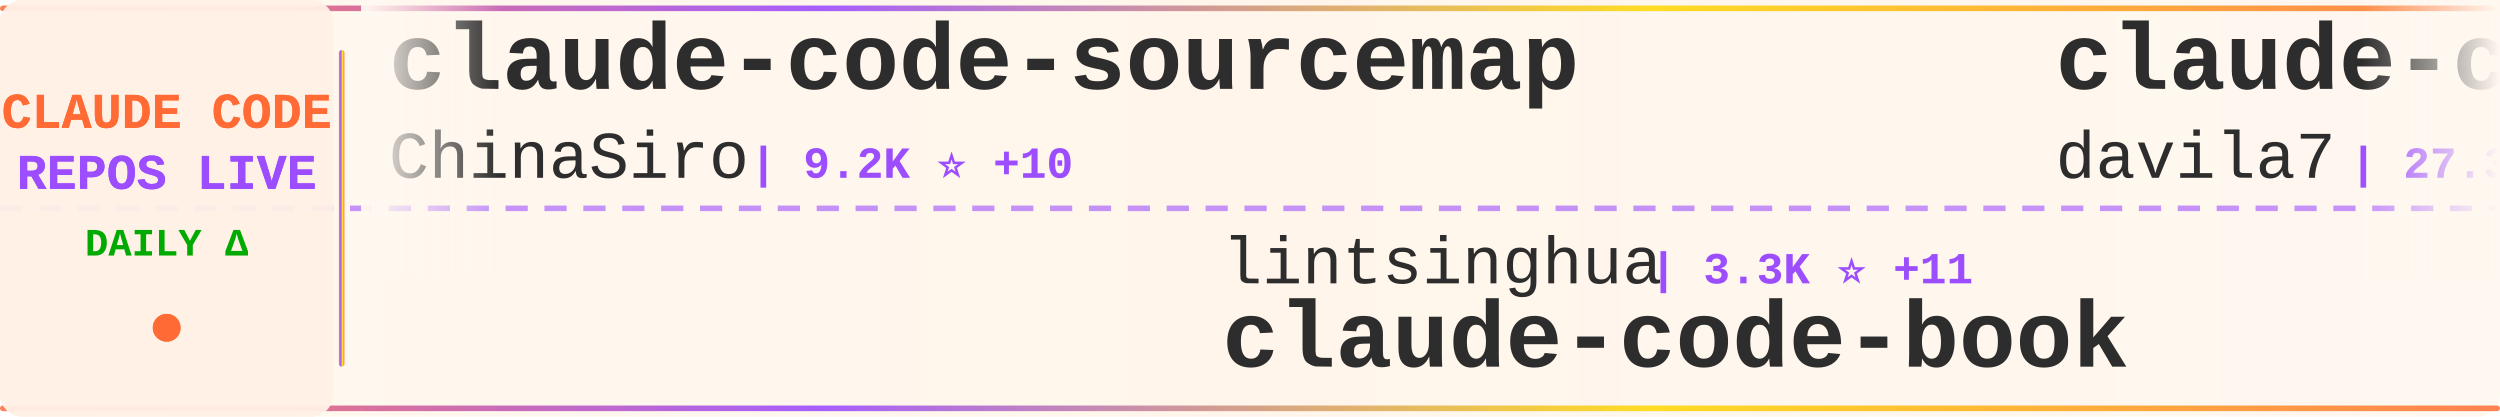
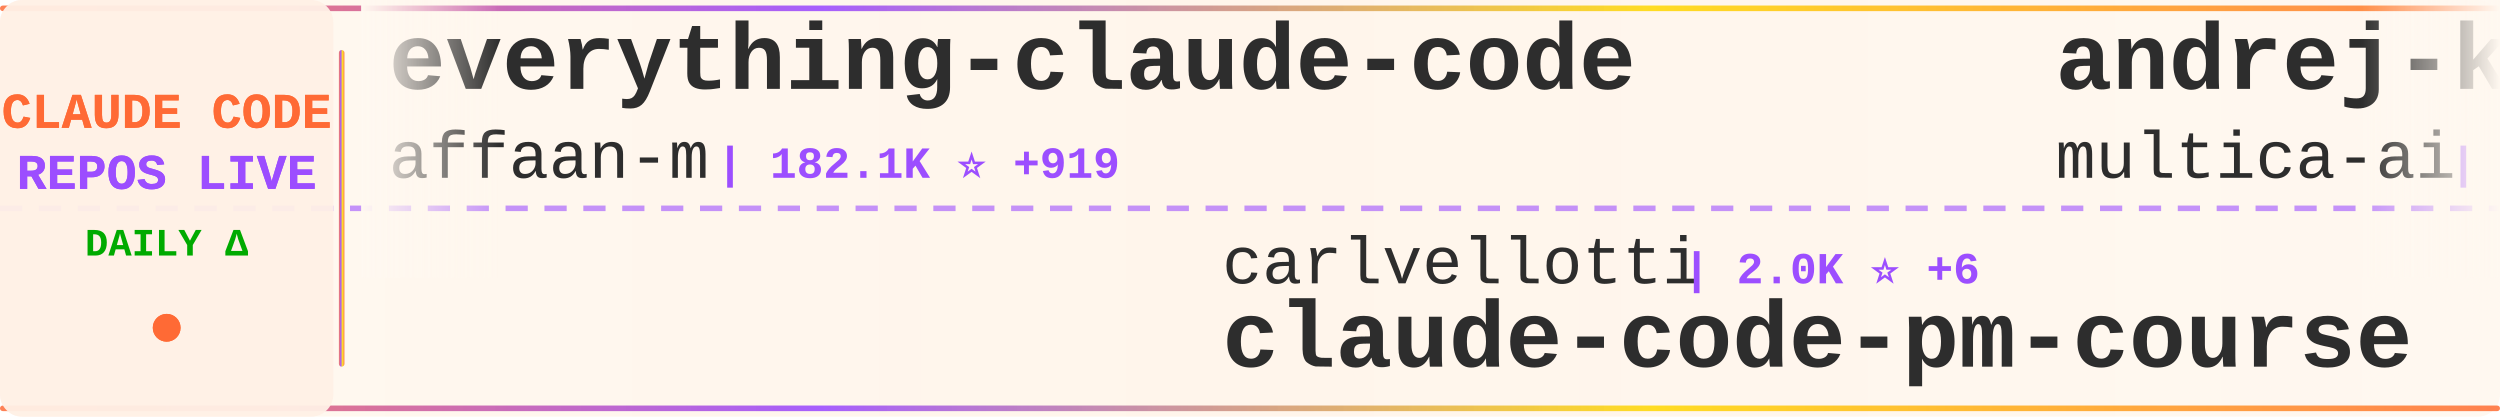
<svg xmlns="http://www.w3.org/2000/svg" width="900" height="150">
  <defs>
    <linearGradient id="tickerBg" x1="0%" y1="0%" x2="100%" y2="0%">
      <stop offset="0%" style="stop-color:#fff8f0;stop-opacity:0.98" />
      <stop offset="50%" style="stop-color:#fff5eb;stop-opacity:1" />
      <stop offset="100%" style="stop-color:#fff8f0;stop-opacity:0.98" />
    </linearGradient>
    <linearGradient id="borderGrad" x1="0%" y1="0%" x2="100%" y2="0%">
      <stop offset="0%" style="stop-color:#FF6B35;stop-opacity:0.85">
        <animate attributeName="stop-opacity" values="0.85;1;0.85" dur="2s" repeatCount="indefinite" />
      </stop>
      <stop offset="33%" style="stop-color:#9C4EFF;stop-opacity:0.9">
        <animate attributeName="stop-opacity" values="0.9;1;0.9" dur="2.2s" repeatCount="indefinite" />
      </stop>
      <stop offset="66%" style="stop-color:#FFD700;stop-opacity:0.85">
        <animate attributeName="stop-opacity" values="0.85;1;0.85" dur="1.8s" repeatCount="indefinite" />
      </stop>
      <stop offset="100%" style="stop-color:#FF6B35;stop-opacity:0.85">
        <animate attributeName="stop-opacity" values="0.85;1;0.85" dur="2s" repeatCount="indefinite" />
      </stop>
    </linearGradient>
    <filter id="textGlow">
      <feGaussianBlur stdDeviation="0.15" result="coloredBlur" />
      <feMerge>
        <feMergeNode in="coloredBlur" />
        <feMergeNode in="SourceGraphic" />
      </feMerge>
    </filter>
    <filter id="metricGlow">
      <feGaussianBlur stdDeviation="0.2" result="coloredBlur" />
      <feMerge>
        <feMergeNode in="coloredBlur" />
        <feMergeNode in="SourceGraphic" />
      </feMerge>
    </filter>
    <linearGradient id="leftFade" x1="0%" y1="0%" x2="100%" y2="0%">
      <stop offset="0%" style="stop-color:#fff8f0;stop-opacity:1" />
      <stop offset="100%" style="stop-color:#fff8f0;stop-opacity:0" />
    </linearGradient>
    <linearGradient id="rightFade" x1="0%" y1="0%" x2="100%" y2="0%">
      <stop offset="0%" style="stop-color:#fff8f0;stop-opacity:0" />
      <stop offset="100%" style="stop-color:#fff8f0;stop-opacity:1" />
    </linearGradient>
  </defs>
  <rect width="900" height="150" fill="url(#tickerBg)" rx="8" />
  <rect x="0" y="2" width="900" height="2" fill="url(#borderGrad)" rx="1" />
  <rect x="0" y="146" width="900" height="2" fill="url(#borderGrad)" rx="1" />
  <line x1="0" y1="75" x2="900" y2="75" stroke="#9C4EFF" stroke-width="2" stroke-dasharray="8 6" opacity="0.6" />
  <rect x="0" y="0" width="120" height="150" fill="#fff0e6" opacity="0.95" rx="8" />
  <text x="60" y="46" font-family="'Courier New', monospace" font-size="18" font-weight="bold" fill="#FF6B35" text-anchor="middle" filter="url(#textGlow)">
    CLAUDE CODE
  </text>
  <text x="60" y="68" font-family="'Courier New', monospace" font-size="18" font-weight="bold" fill="#9C4EFF" text-anchor="middle" filter="url(#textGlow)">
    REPOS LIVE
  </text>
  <text x="60" y="92" font-family="'Courier New', monospace" font-size="14" font-weight="bold" fill="#00aa00" text-anchor="middle">
    DAILY Δ
  </text>
  <circle cx="60" cy="118" r="5" fill="#FF6B35" filter="url(#metricGlow)">
    <animate attributeName="r" values="4;6;4" dur="1.5s" repeatCount="indefinite" />
    <animate attributeName="opacity" values="0.6;1;0.6" dur="1.5s" repeatCount="indefinite" />
  </circle>
  <rect x="122" y="18" width="2" height="114" fill="url(#borderGrad)" rx="1" />
  <clipPath id="tickerClip">
    <rect x="130" y="0" width="770" height="150" />
  </clipPath>
  <g clip-path="url(#tickerClip)">
    <g id="tickerItems">
      <animateTransform attributeName="transform" attributeType="XML" type="translate" from="0 0" to="-3000 0" dur="54s" repeatCount="indefinite" />
      <g transform="translate(0, 0)">
-         <text x="140" y="32" font-family="'Courier New', monospace" font-size="34" font-weight="bold" fill="#2d2d2d">claude-code-sourcemap</text>
-         <text x="140" y="64" font-family="'Courier New', monospace" font-size="24" font-weight="normal" fill="#2d2d2d" opacity="1.0">ChinaSiro</text>
-         <text x="270" y="64" font-family="'Courier New', monospace" font-size="16" font-weight="bold" fill="#9C4EFF"> | 9.2K ⭐ +10</text>
+         <text x="140" y="32" font-family="'Courier New', monospace" font-size="34" font-weight="bold" fill="#2d2d2d">everything-claude-code</text>
+         <text x="140" y="64" font-family="'Courier New', monospace" font-size="24" font-weight="normal" fill="#2d2d2d" opacity="1.0">affaan-m</text>
+         <text x="258" y="64" font-family="'Courier New', monospace" font-size="16" font-weight="bold" fill="#9C4EFF"> | 182.1K ⭐ +919</text>
      </g>
      <g transform="translate(300, 0)">
-         <text x="140" y="102" font-family="'Courier New', monospace" font-size="24" font-weight="normal" fill="#2d2d2d" opacity="1.0">lintsinghua</text>
-         <text x="294" y="102" font-family="'Courier New', monospace" font-size="16" font-weight="bold" fill="#9C4EFF"> | 3.3K ⭐ +11</text>
-         <text x="140" y="132" font-family="'Courier New', monospace" font-size="34" font-weight="bold" fill="#2d2d2d">claude-code-book</text>
+         <text x="140" y="102" font-family="'Courier New', monospace" font-size="24" font-weight="normal" fill="#2d2d2d" opacity="1.0">carlvellotti</text>
+         <text x="306" y="102" font-family="'Courier New', monospace" font-size="16" font-weight="bold" fill="#9C4EFF"> | 2.0K ⭐ +6</text>
+         <text x="140" y="132" font-family="'Courier New', monospace" font-size="34" font-weight="bold" fill="#2d2d2d">claude-code-pm-course</text>
      </g>
      <g transform="translate(600, 0)">
-         <text x="140" y="32" font-family="'Courier New', monospace" font-size="34" font-weight="bold" fill="#2d2d2d">claude-code-templates</text>
-         <text x="140" y="64" font-family="'Courier New', monospace" font-size="24" font-weight="normal" fill="#2d2d2d" opacity="1.0">davila7</text>
-         <text x="246" y="64" font-family="'Courier New', monospace" font-size="16" font-weight="bold" fill="#9C4EFF"> | 27.3K ⭐ +32</text>
+         <text x="140" y="32" font-family="'Courier New', monospace" font-size="34" font-weight="bold" fill="#2d2d2d">andrej-karpathy-skills</text>
+         <text x="140" y="64" font-family="'Courier New', monospace" font-size="24" font-weight="normal" fill="#2d2d2d" opacity="1.0">multica-ai</text>
+         <text x="282" y="64" font-family="'Courier New', monospace" font-size="16" font-weight="bold" fill="#9C4EFF"> | 129.5K ⭐ +1.3K</text>
      </g>
      <g transform="translate(900, 0)">
-         <text x="140" y="102" font-family="'Courier New', monospace" font-size="24" font-weight="normal" fill="#2d2d2d" opacity="1.0">VineeTagarwaL-code</text>
-         <text x="378" y="102" font-family="'Courier New', monospace" font-size="16" font-weight="bold" fill="#9C4EFF"> | 274 ⭐</text>
-         <text x="140" y="132" font-family="'Courier New', monospace" font-size="34" font-weight="bold" fill="#2d2d2d">claude-code</text>
+         <text x="140" y="102" font-family="'Courier New', monospace" font-size="24" font-weight="normal" fill="#2d2d2d" opacity="1.0">VoltAgent</text>
+         <text x="270" y="102" font-family="'Courier New', monospace" font-size="16" font-weight="bold" fill="#9C4EFF"> | 19.8K ⭐ +70</text>
+         <text x="140" y="132" font-family="'Courier New', monospace" font-size="34" font-weight="bold" fill="#2d2d2d">awesome-claude-code-suba...</text>
      </g>
      <g transform="translate(1200, 0)">
-         <text x="140" y="32" font-family="'Courier New', monospace" font-size="34" font-weight="bold" fill="#2d2d2d">claude-code-tudou</text>
-         <text x="140" y="64" font-family="'Courier New', monospace" font-size="24" font-weight="normal" fill="#2d2d2d" opacity="1.0">AICoderTudou</text>
-         <text x="306" y="64" font-family="'Courier New', monospace" font-size="16" font-weight="bold" fill="#9C4EFF"> | 501 ⭐ +1</text>
+         <text x="140" y="32" font-family="'Courier New', monospace" font-size="34" font-weight="bold" fill="#2d2d2d">ClaudeCodeAgents</text>
+         <text x="140" y="64" font-family="'Courier New', monospace" font-size="24" font-weight="normal" fill="#2d2d2d" opacity="1.0">darcyegb</text>
+         <text x="258" y="64" font-family="'Courier New', monospace" font-size="16" font-weight="bold" fill="#9C4EFF"> | 693 ⭐ +2</text>
      </g>
      <g transform="translate(1500, 0)">
-         <text x="140" y="102" font-family="'Courier New', monospace" font-size="24" font-weight="normal" fill="#2d2d2d" opacity="1.0">luyao618</text>
-         <text x="258" y="102" font-family="'Courier New', monospace" font-size="16" font-weight="bold" fill="#9C4EFF"> | 1.4K ⭐ +8</text>
-         <text x="140" y="132" font-family="'Courier New', monospace" font-size="34" font-weight="bold" fill="#2d2d2d">Claude-Code-Source-Study</text>
+         <text x="140" y="102" font-family="'Courier New', monospace" font-size="24" font-weight="normal" fill="#2d2d2d" opacity="1.0">https-deeplearning-ai</text>
+         <text x="414" y="102" font-family="'Courier New', monospace" font-size="16" font-weight="bold" fill="#9C4EFF"> | 509 ⭐</text>
+         <text x="140" y="132" font-family="'Courier New', monospace" font-size="34" font-weight="bold" fill="#2d2d2d">sc-claude-code-files</text>
      </g>
      <g transform="translate(1800, 0)">
-         <text x="140" y="32" font-family="'Courier New', monospace" font-size="34" font-weight="bold" fill="#2d2d2d">ralph-claude-code</text>
-         <text x="140" y="64" font-family="'Courier New', monospace" font-size="24" font-weight="normal" fill="#2d2d2d" opacity="1.0">frankbria</text>
-         <text x="270" y="64" font-family="'Courier New', monospace" font-size="16" font-weight="bold" fill="#9C4EFF"> | 9.1K ⭐ +16</text>
+         <text x="140" y="32" font-family="'Courier New', monospace" font-size="34" font-weight="bold" fill="#2d2d2d">Open-ClaudeCode</text>
+         <text x="140" y="64" font-family="'Courier New', monospace" font-size="24" font-weight="normal" fill="#2d2d2d" opacity="1.0">LING71671</text>
+         <text x="270" y="64" font-family="'Courier New', monospace" font-size="16" font-weight="bold" fill="#9C4EFF"> | 830 ⭐ +1</text>
      </g>
      <g transform="translate(2100, 0)">
-         <text x="140" y="102" font-family="'Courier New', monospace" font-size="24" font-weight="normal" fill="#2d2d2d" opacity="1.0">repowise-dev</text>
-         <text x="306" y="102" font-family="'Courier New', monospace" font-size="16" font-weight="bold" fill="#9C4EFF"> | 1.0K ⭐ +5</text>
-         <text x="140" y="132" font-family="'Courier New', monospace" font-size="34" font-weight="bold" fill="#2d2d2d">claude-code-prompts</text>
+         <text x="140" y="102" font-family="'Courier New', monospace" font-size="24" font-weight="normal" fill="#2d2d2d" opacity="1.0">Cranot</text>
+         <text x="234" y="102" font-family="'Courier New', monospace" font-size="16" font-weight="bold" fill="#9C4EFF"> | 2.7K ⭐ +8</text>
+         <text x="140" y="132" font-family="'Courier New', monospace" font-size="34" font-weight="bold" fill="#2d2d2d">claude-code-guide</text>
      </g>
      <g transform="translate(2400, 0)">
-         <text x="140" y="32" font-family="'Courier New', monospace" font-size="34" font-weight="bold" fill="#2d2d2d">claude-code-source</text>
-         <text x="140" y="64" font-family="'Courier New', monospace" font-size="24" font-weight="normal" fill="#2d2d2d" opacity="1.0">AprilNEA</text>
-         <text x="258" y="64" font-family="'Courier New', monospace" font-size="16" font-weight="bold" fill="#9C4EFF"> | 377 ⭐</text>
+         <text x="140" y="32" font-family="'Courier New', monospace" font-size="34" font-weight="bold" fill="#2d2d2d">claude-code</text>
+         <text x="140" y="64" font-family="'Courier New', monospace" font-size="24" font-weight="normal" fill="#2d2d2d" opacity="1.0">T-Lab-CUHKSZ</text>
+         <text x="306" y="64" font-family="'Courier New', monospace" font-size="16" font-weight="bold" fill="#9C4EFF"> | 310 ⭐</text>
      </g>
      <g transform="translate(2700, 0)">
-         <text x="140" y="102" font-family="'Courier New', monospace" font-size="24" font-weight="normal" fill="#2d2d2d" opacity="1.0">RichardAtCT</text>
-         <text x="294" y="102" font-family="'Courier New', monospace" font-size="16" font-weight="bold" fill="#9C4EFF"> | 2.6K ⭐ +9</text>
-         <text x="140" y="132" font-family="'Courier New', monospace" font-size="34" font-weight="bold" fill="#2d2d2d">claude-code-telegram</text>
+         <text x="140" y="102" font-family="'Courier New', monospace" font-size="24" font-weight="normal" fill="#2d2d2d" opacity="1.0">KPR111</text>
+         <text x="234" y="102" font-family="'Courier New', monospace" font-size="16" font-weight="bold" fill="#9C4EFF"> | 17 ⭐ +1</text>
+         <text x="140" y="132" font-family="'Courier New', monospace" font-size="34" font-weight="bold" fill="#2d2d2d">Claude-Code</text>
      </g>
      <g transform="translate(3000, 0)">
-         <text x="140" y="32" font-family="'Courier New', monospace" font-size="34" font-weight="bold" fill="#2d2d2d">claude-code-sourcemap</text>
-         <text x="140" y="64" font-family="'Courier New', monospace" font-size="24" font-weight="normal" fill="#2d2d2d" opacity="1.0">ChinaSiro</text>
-         <text x="270" y="64" font-family="'Courier New', monospace" font-size="16" font-weight="bold" fill="#9C4EFF"> | 9.2K ⭐ +10</text>
+         <text x="140" y="32" font-family="'Courier New', monospace" font-size="34" font-weight="bold" fill="#2d2d2d">everything-claude-code</text>
+         <text x="140" y="64" font-family="'Courier New', monospace" font-size="24" font-weight="normal" fill="#2d2d2d" opacity="1.0">affaan-m</text>
+         <text x="258" y="64" font-family="'Courier New', monospace" font-size="16" font-weight="bold" fill="#9C4EFF"> | 182.1K ⭐ +919</text>
      </g>
      <g transform="translate(3300, 0)">
-         <text x="140" y="102" font-family="'Courier New', monospace" font-size="24" font-weight="normal" fill="#2d2d2d" opacity="1.0">lintsinghua</text>
-         <text x="294" y="102" font-family="'Courier New', monospace" font-size="16" font-weight="bold" fill="#9C4EFF"> | 3.3K ⭐ +11</text>
-         <text x="140" y="132" font-family="'Courier New', monospace" font-size="34" font-weight="bold" fill="#2d2d2d">claude-code-book</text>
+         <text x="140" y="102" font-family="'Courier New', monospace" font-size="24" font-weight="normal" fill="#2d2d2d" opacity="1.0">carlvellotti</text>
+         <text x="306" y="102" font-family="'Courier New', monospace" font-size="16" font-weight="bold" fill="#9C4EFF"> | 2.0K ⭐ +6</text>
+         <text x="140" y="132" font-family="'Courier New', monospace" font-size="34" font-weight="bold" fill="#2d2d2d">claude-code-pm-course</text>
      </g>
      <g transform="translate(3600, 0)">
-         <text x="140" y="32" font-family="'Courier New', monospace" font-size="34" font-weight="bold" fill="#2d2d2d">claude-code-templates</text>
-         <text x="140" y="64" font-family="'Courier New', monospace" font-size="24" font-weight="normal" fill="#2d2d2d" opacity="1.0">davila7</text>
-         <text x="246" y="64" font-family="'Courier New', monospace" font-size="16" font-weight="bold" fill="#9C4EFF"> | 27.3K ⭐ +32</text>
+         <text x="140" y="32" font-family="'Courier New', monospace" font-size="34" font-weight="bold" fill="#2d2d2d">andrej-karpathy-skills</text>
+         <text x="140" y="64" font-family="'Courier New', monospace" font-size="24" font-weight="normal" fill="#2d2d2d" opacity="1.0">multica-ai</text>
+         <text x="282" y="64" font-family="'Courier New', monospace" font-size="16" font-weight="bold" fill="#9C4EFF"> | 129.5K ⭐ +1.3K</text>
      </g>
      <g transform="translate(3900, 0)">
-         <text x="140" y="102" font-family="'Courier New', monospace" font-size="24" font-weight="normal" fill="#2d2d2d" opacity="1.0">VineeTagarwaL-code</text>
-         <text x="378" y="102" font-family="'Courier New', monospace" font-size="16" font-weight="bold" fill="#9C4EFF"> | 274 ⭐</text>
-         <text x="140" y="132" font-family="'Courier New', monospace" font-size="34" font-weight="bold" fill="#2d2d2d">claude-code</text>
+         <text x="140" y="102" font-family="'Courier New', monospace" font-size="24" font-weight="normal" fill="#2d2d2d" opacity="1.0">VoltAgent</text>
+         <text x="270" y="102" font-family="'Courier New', monospace" font-size="16" font-weight="bold" fill="#9C4EFF"> | 19.8K ⭐ +70</text>
+         <text x="140" y="132" font-family="'Courier New', monospace" font-size="34" font-weight="bold" fill="#2d2d2d">awesome-claude-code-suba...</text>
      </g>
    </g>
  </g>
  <rect x="130" y="0" width="50" height="100" fill="url(#leftFade)" />
  <rect x="850" y="0" width="50" height="100" fill="url(#rightFade)" />
</svg>
